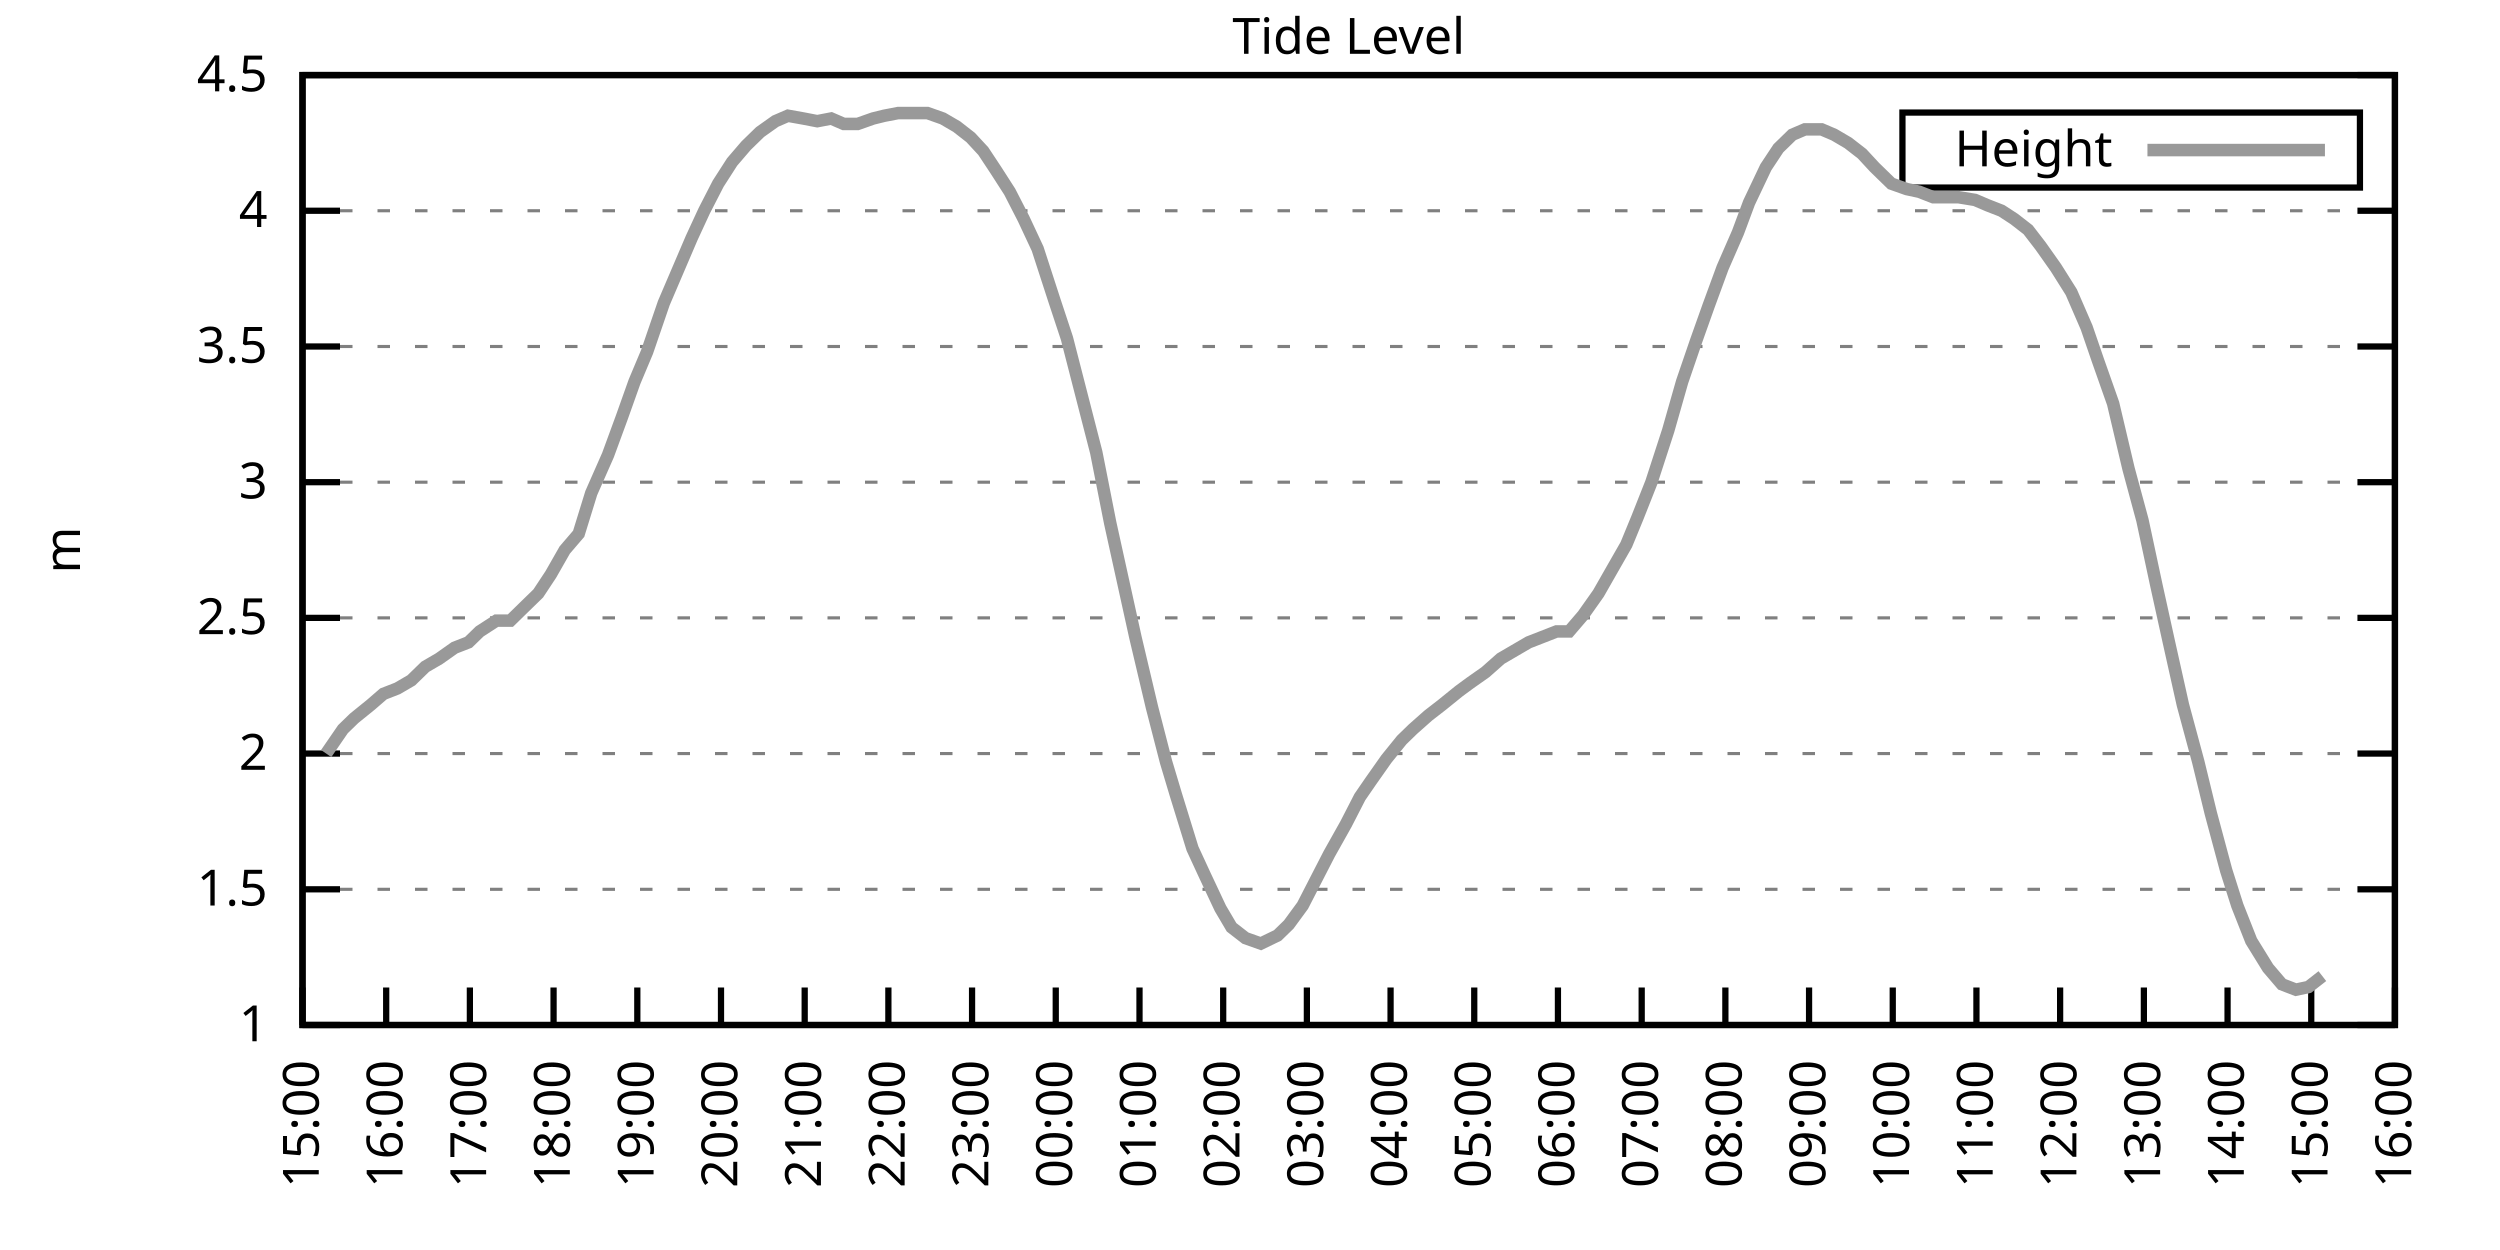
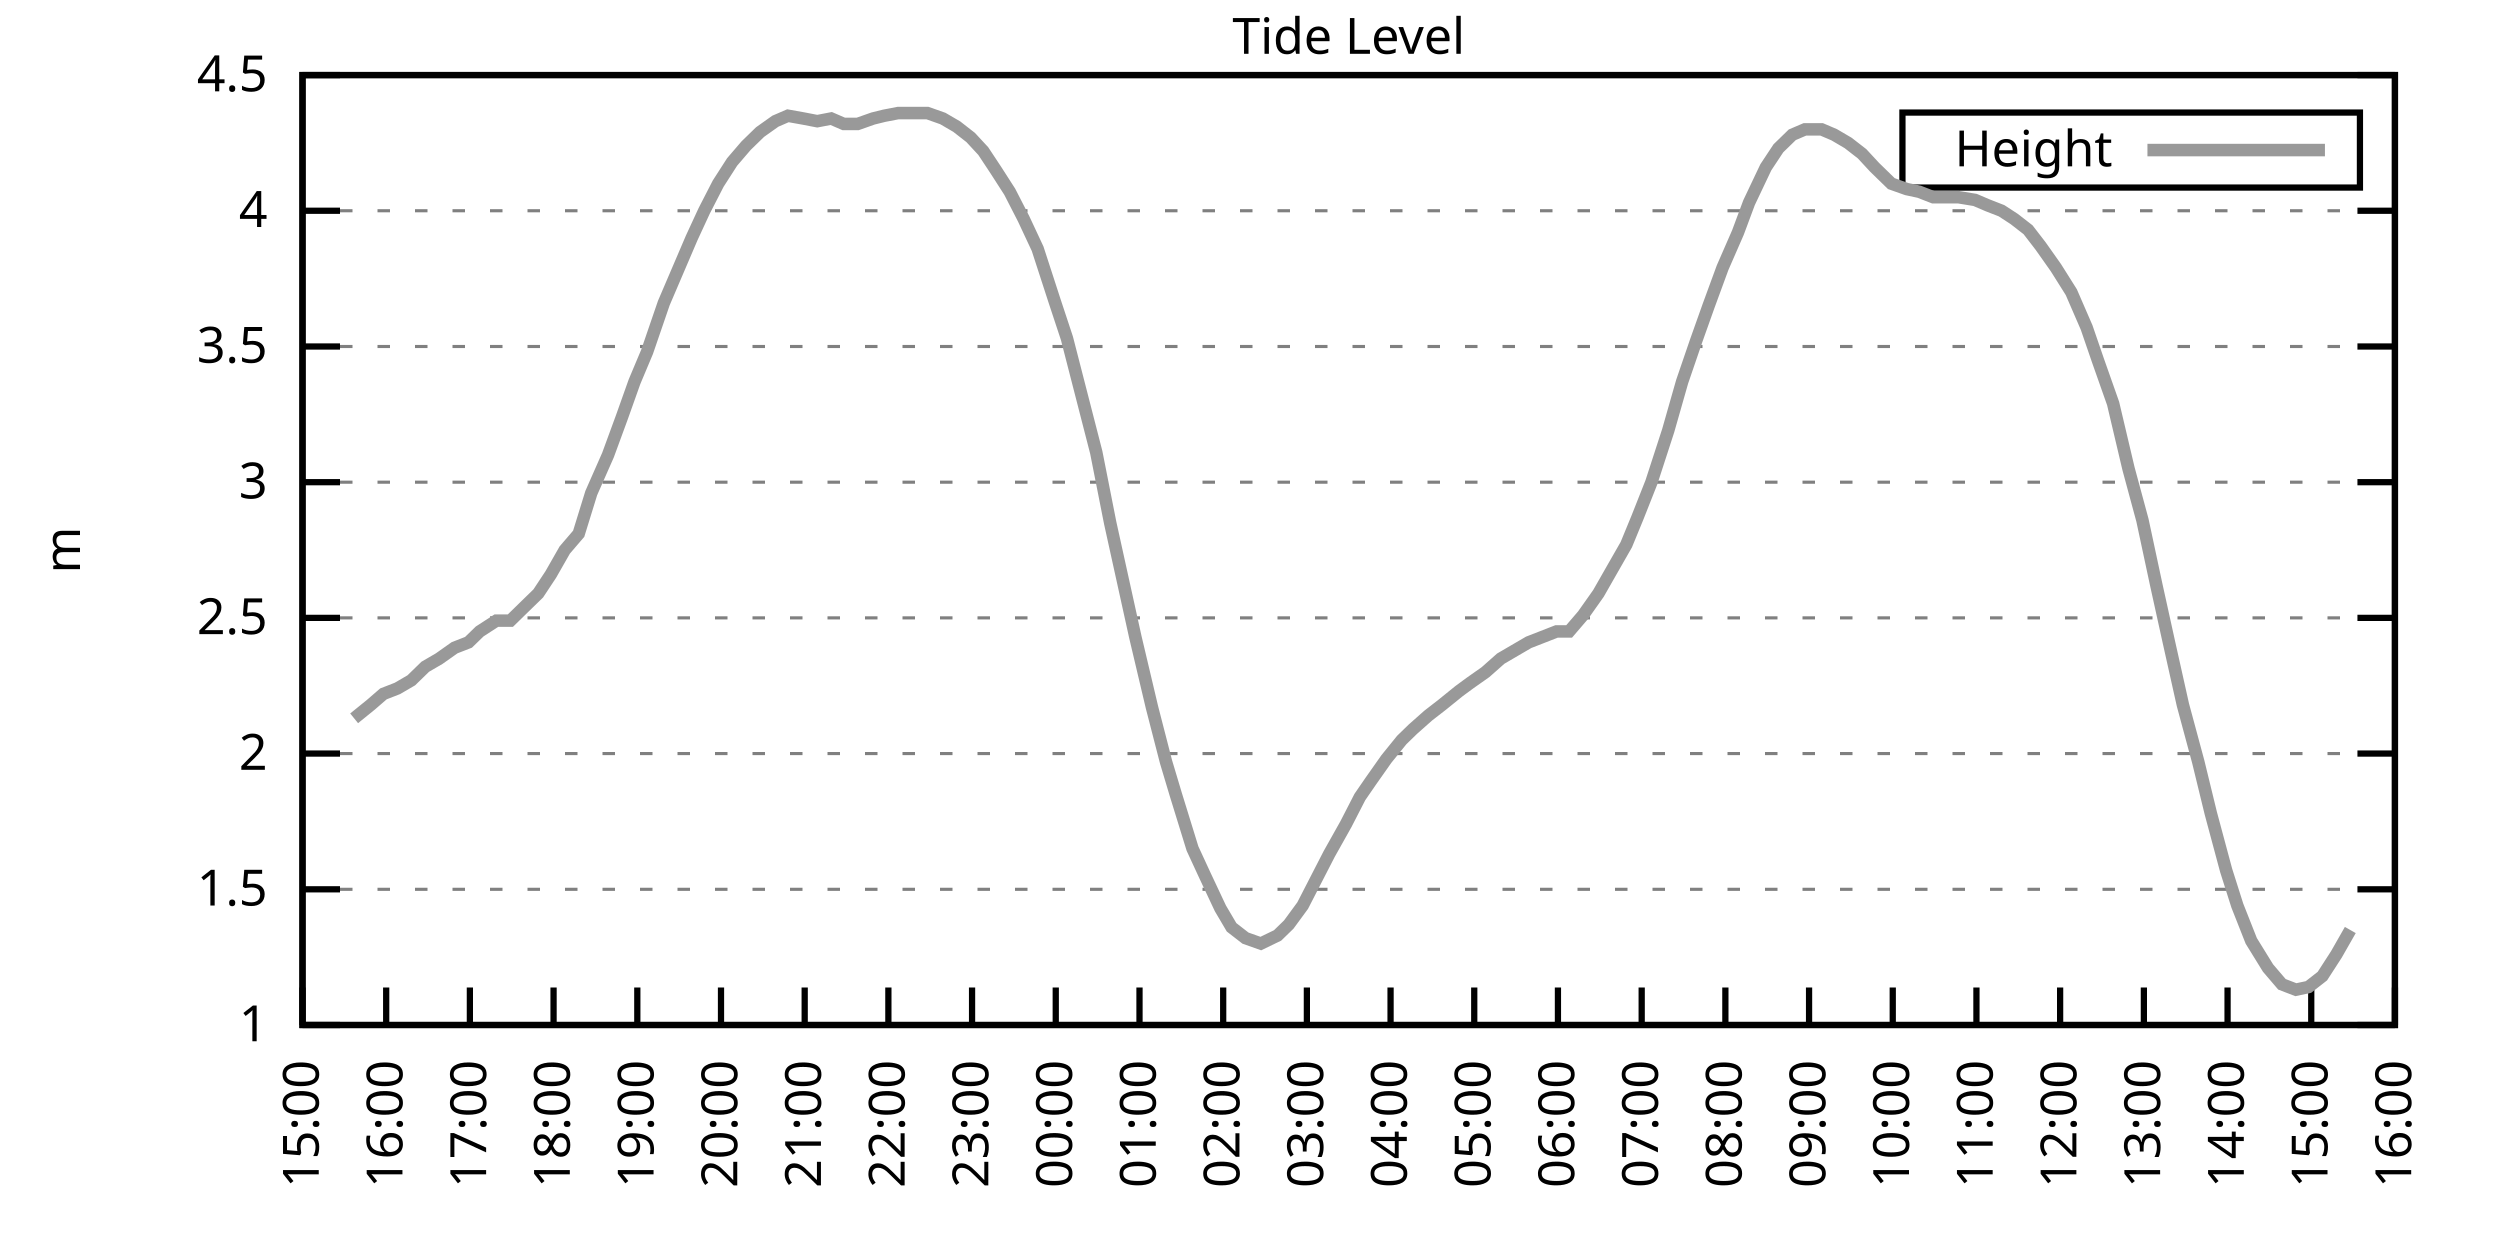
<svg xmlns="http://www.w3.org/2000/svg" xmlns:xlink="http://www.w3.org/1999/xlink" width="400" height="200" viewBox="0 0 400 200">
  <g id="gnuplot_canvas">
    <rect x="0" y="0" width="400" height="200" fill="none" />
    <defs>
      <circle id="gpDot" r="0.5" stroke-width="0.5" stroke="currentColor" />
      <path id="gpPt0" stroke-width="0.333" stroke="currentColor" d="M-1,0 h2 M0,-1 v2" />
      <path id="gpPt1" stroke-width="0.333" stroke="currentColor" d="M-1,-1 L1,1 M1,-1 L-1,1" />
      <path id="gpPt2" stroke-width="0.333" stroke="currentColor" d="M-1,0 L1,0 M0,-1 L0,1 M-1,-1 L1,1 M-1,1 L1,-1" />
      <rect id="gpPt3" stroke-width="0.333" stroke="currentColor" x="-1" y="-1" width="2" height="2" />
      <rect id="gpPt4" stroke-width="0.333" stroke="currentColor" fill="currentColor" x="-1" y="-1" width="2" height="2" />
      <circle id="gpPt5" stroke-width="0.333" stroke="currentColor" cx="0" cy="0" r="1" />
      <use xlink:href="#gpPt5" id="gpPt6" fill="currentColor" stroke="none" />
      <path id="gpPt7" stroke-width="0.333" stroke="currentColor" d="M0,-1.33 L-1.33,0.67 L1.33,0.67 z" />
      <use xlink:href="#gpPt7" id="gpPt8" fill="currentColor" stroke="none" />
      <use xlink:href="#gpPt7" id="gpPt9" stroke="currentColor" transform="rotate(180)" />
      <use xlink:href="#gpPt9" id="gpPt10" fill="currentColor" stroke="none" />
      <use xlink:href="#gpPt3" id="gpPt11" stroke="currentColor" transform="rotate(45)" />
      <use xlink:href="#gpPt11" id="gpPt12" fill="currentColor" stroke="none" />
      <path id="gpPt13" stroke-width="0.333" stroke="currentColor" d="M0,1.330 L1.265,0.411 L0.782,-1.067 L-0.782,-1.076 L-1.265,0.411 z" />
      <use xlink:href="#gpPt13" id="gpPt14" fill="currentColor" stroke="none" />
      <filter id="textbox" filterUnits="objectBoundingBox" x="0" y="0" height="1" width="1">
        <feFlood flood-color="white" flood-opacity="1" result="bgnd" />
        <feComposite in="SourceGraphic" in2="bgnd" operator="atop" />
      </filter>
      <filter id="greybox" filterUnits="objectBoundingBox" x="0" y="0" height="1" width="1">
        <feFlood flood-color="lightgrey" flood-opacity="1" result="grey" />
        <feComposite in="SourceGraphic" in2="grey" operator="atop" />
      </filter>
    </defs>
    <g fill="none" color="white" stroke="currentColor" stroke-width="1.00" stroke-linecap="butt" stroke-linejoin="miter">
</g>
    <g fill="none" color="black" stroke="currentColor" stroke-width="1.00" stroke-linecap="butt" stroke-linejoin="miter">
      <g stroke="none" shape-rendering="crispEdges">
        <polygon fill="rgb(255, 255, 255)" points="48.40,164.00 383.18,164.00 383.18,12.02 48.40,12.02 " />
      </g>
    </g>
    <g fill="none" color="black" stroke="currentColor" stroke-width="1.00" stroke-linecap="butt" stroke-linejoin="miter">
</g>
    <g fill="none" color="black" stroke="black" stroke-width="0.50" stroke-linecap="butt" stroke-linejoin="miter">
</g>
    <g fill="none" color="gray" stroke="currentColor" stroke-width="0.50" stroke-linecap="butt" stroke-linejoin="miter">
      <path stroke="gray" stroke-dasharray="2,4" class="gridline" d="M48.40,164.00 L383.19,164.00  " />
    </g>
    <g fill="none" color="gray" stroke="gray" stroke-width="1.00" stroke-linecap="butt" stroke-linejoin="miter">
</g>
    <g fill="none" color="black" stroke="currentColor" stroke-width="1.00" stroke-linecap="butt" stroke-linejoin="miter">
      <path stroke="black" d="M48.40,164.00 L54.40,164.00 M383.19,164.00 L377.19,164.00  " />
      <g transform="translate(42.80,166.60)" stroke="none" fill="black" font-family="Sans" font-size="8.00" text-anchor="end">
        <text>
          <tspan font-family="Sans"> 1</tspan>
        </text>
      </g>
    </g>
    <g fill="none" color="black" stroke="currentColor" stroke-width="1.00" stroke-linecap="butt" stroke-linejoin="miter">
</g>
    <g fill="none" color="black" stroke="black" stroke-width="0.50" stroke-linecap="butt" stroke-linejoin="miter">
</g>
    <g fill="none" color="gray" stroke="currentColor" stroke-width="0.50" stroke-linecap="butt" stroke-linejoin="miter">
      <path stroke="gray" stroke-dasharray="2,4" class="gridline" d="M48.40,142.29 L383.19,142.29  " />
    </g>
    <g fill="none" color="gray" stroke="gray" stroke-width="1.00" stroke-linecap="butt" stroke-linejoin="miter">
</g>
    <g fill="none" color="black" stroke="currentColor" stroke-width="1.00" stroke-linecap="butt" stroke-linejoin="miter">
      <path stroke="black" d="M48.40,142.29 L54.40,142.29 M383.19,142.29 L377.19,142.29  " />
      <g transform="translate(42.80,144.89)" stroke="none" fill="black" font-family="Sans" font-size="8.00" text-anchor="end">
        <text>
          <tspan font-family="Sans"> 1.5</tspan>
        </text>
      </g>
    </g>
    <g fill="none" color="black" stroke="currentColor" stroke-width="1.00" stroke-linecap="butt" stroke-linejoin="miter">
</g>
    <g fill="none" color="black" stroke="black" stroke-width="0.50" stroke-linecap="butt" stroke-linejoin="miter">
</g>
    <g fill="none" color="gray" stroke="currentColor" stroke-width="0.50" stroke-linecap="butt" stroke-linejoin="miter">
      <path stroke="gray" stroke-dasharray="2,4" class="gridline" d="M48.40,120.57 L383.19,120.57  " />
    </g>
    <g fill="none" color="gray" stroke="gray" stroke-width="1.00" stroke-linecap="butt" stroke-linejoin="miter">
</g>
    <g fill="none" color="black" stroke="currentColor" stroke-width="1.00" stroke-linecap="butt" stroke-linejoin="miter">
      <path stroke="black" d="M48.40,120.57 L54.40,120.57 M383.19,120.57 L377.19,120.57  " />
      <g transform="translate(42.80,123.17)" stroke="none" fill="black" font-family="Sans" font-size="8.00" text-anchor="end">
        <text>
          <tspan font-family="Sans"> 2</tspan>
        </text>
      </g>
    </g>
    <g fill="none" color="black" stroke="currentColor" stroke-width="1.00" stroke-linecap="butt" stroke-linejoin="miter">
</g>
    <g fill="none" color="black" stroke="black" stroke-width="0.50" stroke-linecap="butt" stroke-linejoin="miter">
</g>
    <g fill="none" color="gray" stroke="currentColor" stroke-width="0.50" stroke-linecap="butt" stroke-linejoin="miter">
      <path stroke="gray" stroke-dasharray="2,4" class="gridline" d="M48.40,98.86 L383.19,98.86  " />
    </g>
    <g fill="none" color="gray" stroke="gray" stroke-width="1.00" stroke-linecap="butt" stroke-linejoin="miter">
</g>
    <g fill="none" color="black" stroke="currentColor" stroke-width="1.00" stroke-linecap="butt" stroke-linejoin="miter">
      <path stroke="black" d="M48.40,98.86 L54.40,98.86 M383.19,98.86 L377.19,98.86  " />
      <g transform="translate(42.80,101.46)" stroke="none" fill="black" font-family="Sans" font-size="8.00" text-anchor="end">
        <text>
          <tspan font-family="Sans"> 2.5</tspan>
        </text>
      </g>
    </g>
    <g fill="none" color="black" stroke="currentColor" stroke-width="1.00" stroke-linecap="butt" stroke-linejoin="miter">
</g>
    <g fill="none" color="black" stroke="black" stroke-width="0.50" stroke-linecap="butt" stroke-linejoin="miter">
</g>
    <g fill="none" color="gray" stroke="currentColor" stroke-width="0.50" stroke-linecap="butt" stroke-linejoin="miter">
      <path stroke="gray" stroke-dasharray="2,4" class="gridline" d="M48.40,77.15 L383.19,77.15  " />
    </g>
    <g fill="none" color="gray" stroke="gray" stroke-width="1.00" stroke-linecap="butt" stroke-linejoin="miter">
</g>
    <g fill="none" color="black" stroke="currentColor" stroke-width="1.00" stroke-linecap="butt" stroke-linejoin="miter">
      <path stroke="black" d="M48.40,77.15 L54.40,77.15 M383.19,77.15 L377.19,77.15  " />
      <g transform="translate(42.80,79.75)" stroke="none" fill="black" font-family="Sans" font-size="8.00" text-anchor="end">
        <text>
          <tspan font-family="Sans"> 3</tspan>
        </text>
      </g>
    </g>
    <g fill="none" color="black" stroke="currentColor" stroke-width="1.00" stroke-linecap="butt" stroke-linejoin="miter">
</g>
    <g fill="none" color="black" stroke="black" stroke-width="0.50" stroke-linecap="butt" stroke-linejoin="miter">
</g>
    <g fill="none" color="gray" stroke="currentColor" stroke-width="0.50" stroke-linecap="butt" stroke-linejoin="miter">
      <path stroke="gray" stroke-dasharray="2,4" class="gridline" d="M48.40,55.44 L383.19,55.44  " />
    </g>
    <g fill="none" color="gray" stroke="gray" stroke-width="1.00" stroke-linecap="butt" stroke-linejoin="miter">
</g>
    <g fill="none" color="black" stroke="currentColor" stroke-width="1.00" stroke-linecap="butt" stroke-linejoin="miter">
      <path stroke="black" d="M48.40,55.44 L54.40,55.44 M383.19,55.44 L377.19,55.44  " />
      <g transform="translate(42.80,58.04)" stroke="none" fill="black" font-family="Sans" font-size="8.00" text-anchor="end">
        <text>
          <tspan font-family="Sans"> 3.5</tspan>
        </text>
      </g>
    </g>
    <g fill="none" color="black" stroke="currentColor" stroke-width="1.00" stroke-linecap="butt" stroke-linejoin="miter">
</g>
    <g fill="none" color="black" stroke="black" stroke-width="0.50" stroke-linecap="butt" stroke-linejoin="miter">
</g>
    <g fill="none" color="gray" stroke="currentColor" stroke-width="0.50" stroke-linecap="butt" stroke-linejoin="miter">
      <path stroke="gray" stroke-dasharray="2,4" class="gridline" d="M48.40,33.72 L383.19,33.72  " />
    </g>
    <g fill="none" color="gray" stroke="gray" stroke-width="1.00" stroke-linecap="butt" stroke-linejoin="miter">
</g>
    <g fill="none" color="black" stroke="currentColor" stroke-width="1.00" stroke-linecap="butt" stroke-linejoin="miter">
      <path stroke="black" d="M48.40,33.72 L54.40,33.72 M383.19,33.72 L377.19,33.72  " />
      <g transform="translate(42.80,36.32)" stroke="none" fill="black" font-family="Sans" font-size="8.00" text-anchor="end">
        <text>
          <tspan font-family="Sans"> 4</tspan>
        </text>
      </g>
    </g>
    <g fill="none" color="black" stroke="currentColor" stroke-width="1.00" stroke-linecap="butt" stroke-linejoin="miter">
</g>
    <g fill="none" color="black" stroke="black" stroke-width="0.50" stroke-linecap="butt" stroke-linejoin="miter">
</g>
    <g fill="none" color="gray" stroke="currentColor" stroke-width="0.50" stroke-linecap="butt" stroke-linejoin="miter">
      <path stroke="gray" stroke-dasharray="2,4" class="gridline" d="M48.40,12.01 L383.19,12.01  " />
    </g>
    <g fill="none" color="gray" stroke="gray" stroke-width="1.00" stroke-linecap="butt" stroke-linejoin="miter">
</g>
    <g fill="none" color="black" stroke="currentColor" stroke-width="1.00" stroke-linecap="butt" stroke-linejoin="miter">
      <path stroke="black" d="M48.40,12.01 L54.40,12.01 M383.19,12.01 L377.19,12.01  " />
      <g transform="translate(42.80,14.61)" stroke="none" fill="black" font-family="Sans" font-size="8.00" text-anchor="end">
        <text>
          <tspan font-family="Sans"> 4.5</tspan>
        </text>
      </g>
    </g>
    <g fill="none" color="black" stroke="currentColor" stroke-width="1.00" stroke-linecap="butt" stroke-linejoin="miter">
      <path stroke="black" d="M48.40,164.00 L48.40,158.00  " />
      <g transform="translate(51.00,169.60) rotate(270.00)" stroke="none" fill="black" font-family="Sans" font-size="8.00" text-anchor="end">
        <text>
          <tspan font-family="Sans">15:00</tspan>
        </text>
      </g>
    </g>
    <g fill="none" color="black" stroke="currentColor" stroke-width="1.00" stroke-linecap="butt" stroke-linejoin="miter">
      <path stroke="black" d="M61.79,164.00 L61.79,158.00  " />
      <g transform="translate(64.39,169.60) rotate(270.00)" stroke="none" fill="black" font-family="Sans" font-size="8.00" text-anchor="end">
        <text>
          <tspan font-family="Sans">16:00</tspan>
        </text>
      </g>
    </g>
    <g fill="none" color="black" stroke="currentColor" stroke-width="1.00" stroke-linecap="butt" stroke-linejoin="miter">
      <path stroke="black" d="M75.18,164.00 L75.18,158.00  " />
      <g transform="translate(77.78,169.60) rotate(270.00)" stroke="none" fill="black" font-family="Sans" font-size="8.00" text-anchor="end">
        <text>
          <tspan font-family="Sans">17:00</tspan>
        </text>
      </g>
    </g>
    <g fill="none" color="black" stroke="currentColor" stroke-width="1.00" stroke-linecap="butt" stroke-linejoin="miter">
      <path stroke="black" d="M88.57,164.00 L88.57,158.00  " />
      <g transform="translate(91.17,169.60) rotate(270.00)" stroke="none" fill="black" font-family="Sans" font-size="8.00" text-anchor="end">
        <text>
          <tspan font-family="Sans">18:00</tspan>
        </text>
      </g>
    </g>
    <g fill="none" color="black" stroke="currentColor" stroke-width="1.00" stroke-linecap="butt" stroke-linejoin="miter">
      <path stroke="black" d="M101.97,164.00 L101.97,158.00  " />
      <g transform="translate(104.57,169.60) rotate(270.00)" stroke="none" fill="black" font-family="Sans" font-size="8.00" text-anchor="end">
        <text>
          <tspan font-family="Sans">19:00</tspan>
        </text>
      </g>
    </g>
    <g fill="none" color="black" stroke="currentColor" stroke-width="1.00" stroke-linecap="butt" stroke-linejoin="miter">
      <path stroke="black" d="M115.36,164.00 L115.36,158.00  " />
      <g transform="translate(117.96,169.60) rotate(270.00)" stroke="none" fill="black" font-family="Sans" font-size="8.00" text-anchor="end">
        <text>
          <tspan font-family="Sans">20:00</tspan>
        </text>
      </g>
    </g>
    <g fill="none" color="black" stroke="currentColor" stroke-width="1.00" stroke-linecap="butt" stroke-linejoin="miter">
      <path stroke="black" d="M128.75,164.00 L128.75,158.00  " />
      <g transform="translate(131.35,169.60) rotate(270.00)" stroke="none" fill="black" font-family="Sans" font-size="8.00" text-anchor="end">
        <text>
          <tspan font-family="Sans">21:00</tspan>
        </text>
      </g>
    </g>
    <g fill="none" color="black" stroke="currentColor" stroke-width="1.00" stroke-linecap="butt" stroke-linejoin="miter">
      <path stroke="black" d="M142.14,164.00 L142.14,158.00  " />
      <g transform="translate(144.74,169.60) rotate(270.00)" stroke="none" fill="black" font-family="Sans" font-size="8.00" text-anchor="end">
        <text>
          <tspan font-family="Sans">22:00</tspan>
        </text>
      </g>
    </g>
    <g fill="none" color="black" stroke="currentColor" stroke-width="1.00" stroke-linecap="butt" stroke-linejoin="miter">
      <path stroke="black" d="M155.53,164.00 L155.53,158.00  " />
      <g transform="translate(158.13,169.60) rotate(270.00)" stroke="none" fill="black" font-family="Sans" font-size="8.00" text-anchor="end">
        <text>
          <tspan font-family="Sans">23:00</tspan>
        </text>
      </g>
    </g>
    <g fill="none" color="black" stroke="currentColor" stroke-width="1.00" stroke-linecap="butt" stroke-linejoin="miter">
      <path stroke="black" d="M168.92,164.00 L168.92,158.00  " />
      <g transform="translate(171.52,169.60) rotate(270.00)" stroke="none" fill="black" font-family="Sans" font-size="8.00" text-anchor="end">
        <text>
          <tspan font-family="Sans">00:00</tspan>
        </text>
      </g>
    </g>
    <g fill="none" color="black" stroke="currentColor" stroke-width="1.00" stroke-linecap="butt" stroke-linejoin="miter">
      <path stroke="black" d="M182.32,164.00 L182.32,158.00  " />
      <g transform="translate(184.92,169.60) rotate(270.00)" stroke="none" fill="black" font-family="Sans" font-size="8.00" text-anchor="end">
        <text>
          <tspan font-family="Sans">01:00</tspan>
        </text>
      </g>
    </g>
    <g fill="none" color="black" stroke="currentColor" stroke-width="1.00" stroke-linecap="butt" stroke-linejoin="miter">
      <path stroke="black" d="M195.71,164.00 L195.71,158.00  " />
      <g transform="translate(198.31,169.60) rotate(270.00)" stroke="none" fill="black" font-family="Sans" font-size="8.00" text-anchor="end">
        <text>
          <tspan font-family="Sans">02:00</tspan>
        </text>
      </g>
    </g>
    <g fill="none" color="black" stroke="currentColor" stroke-width="1.00" stroke-linecap="butt" stroke-linejoin="miter">
      <path stroke="black" d="M209.10,164.00 L209.10,158.00  " />
      <g transform="translate(211.70,169.60) rotate(270.00)" stroke="none" fill="black" font-family="Sans" font-size="8.00" text-anchor="end">
        <text>
          <tspan font-family="Sans">03:00</tspan>
        </text>
      </g>
    </g>
    <g fill="none" color="black" stroke="currentColor" stroke-width="1.00" stroke-linecap="butt" stroke-linejoin="miter">
      <path stroke="black" d="M222.49,164.00 L222.49,158.00  " />
      <g transform="translate(225.09,169.60) rotate(270.00)" stroke="none" fill="black" font-family="Sans" font-size="8.00" text-anchor="end">
        <text>
          <tspan font-family="Sans">04:00</tspan>
        </text>
      </g>
    </g>
    <g fill="none" color="black" stroke="currentColor" stroke-width="1.00" stroke-linecap="butt" stroke-linejoin="miter">
      <path stroke="black" d="M235.88,164.00 L235.88,158.00  " />
      <g transform="translate(238.48,169.60) rotate(270.00)" stroke="none" fill="black" font-family="Sans" font-size="8.00" text-anchor="end">
        <text>
          <tspan font-family="Sans">05:00</tspan>
        </text>
      </g>
    </g>
    <g fill="none" color="black" stroke="currentColor" stroke-width="1.00" stroke-linecap="butt" stroke-linejoin="miter">
      <path stroke="black" d="M249.27,164.00 L249.27,158.00  " />
      <g transform="translate(251.87,169.60) rotate(270.00)" stroke="none" fill="black" font-family="Sans" font-size="8.00" text-anchor="end">
        <text>
          <tspan font-family="Sans">06:00</tspan>
        </text>
      </g>
    </g>
    <g fill="none" color="black" stroke="currentColor" stroke-width="1.00" stroke-linecap="butt" stroke-linejoin="miter">
      <path stroke="black" d="M262.67,164.00 L262.67,158.00  " />
      <g transform="translate(265.27,169.60) rotate(270.00)" stroke="none" fill="black" font-family="Sans" font-size="8.00" text-anchor="end">
        <text>
          <tspan font-family="Sans">07:00</tspan>
        </text>
      </g>
    </g>
    <g fill="none" color="black" stroke="currentColor" stroke-width="1.00" stroke-linecap="butt" stroke-linejoin="miter">
      <path stroke="black" d="M276.06,164.00 L276.06,158.00  " />
      <g transform="translate(278.66,169.60) rotate(270.00)" stroke="none" fill="black" font-family="Sans" font-size="8.00" text-anchor="end">
        <text>
          <tspan font-family="Sans">08:00</tspan>
        </text>
      </g>
    </g>
    <g fill="none" color="black" stroke="currentColor" stroke-width="1.00" stroke-linecap="butt" stroke-linejoin="miter">
      <path stroke="black" d="M289.45,164.00 L289.45,158.00  " />
      <g transform="translate(292.05,169.60) rotate(270.00)" stroke="none" fill="black" font-family="Sans" font-size="8.00" text-anchor="end">
        <text>
          <tspan font-family="Sans">09:00</tspan>
        </text>
      </g>
    </g>
    <g fill="none" color="black" stroke="currentColor" stroke-width="1.00" stroke-linecap="butt" stroke-linejoin="miter">
      <path stroke="black" d="M302.84,164.00 L302.84,158.00  " />
      <g transform="translate(305.44,169.60) rotate(270.00)" stroke="none" fill="black" font-family="Sans" font-size="8.00" text-anchor="end">
        <text>
          <tspan font-family="Sans">10:00</tspan>
        </text>
      </g>
    </g>
    <g fill="none" color="black" stroke="currentColor" stroke-width="1.00" stroke-linecap="butt" stroke-linejoin="miter">
      <path stroke="black" d="M316.23,164.00 L316.23,158.00  " />
      <g transform="translate(318.83,169.60) rotate(270.00)" stroke="none" fill="black" font-family="Sans" font-size="8.00" text-anchor="end">
        <text>
          <tspan font-family="Sans">11:00</tspan>
        </text>
      </g>
    </g>
    <g fill="none" color="black" stroke="currentColor" stroke-width="1.00" stroke-linecap="butt" stroke-linejoin="miter">
      <path stroke="black" d="M329.62,164.00 L329.62,158.00  " />
      <g transform="translate(332.22,169.60) rotate(270.00)" stroke="none" fill="black" font-family="Sans" font-size="8.00" text-anchor="end">
        <text>
          <tspan font-family="Sans">12:00</tspan>
        </text>
      </g>
    </g>
    <g fill="none" color="black" stroke="currentColor" stroke-width="1.00" stroke-linecap="butt" stroke-linejoin="miter">
      <path stroke="black" d="M343.02,164.00 L343.02,158.00  " />
      <g transform="translate(345.62,169.60) rotate(270.00)" stroke="none" fill="black" font-family="Sans" font-size="8.00" text-anchor="end">
        <text>
          <tspan font-family="Sans">13:00</tspan>
        </text>
      </g>
    </g>
    <g fill="none" color="black" stroke="currentColor" stroke-width="1.00" stroke-linecap="butt" stroke-linejoin="miter">
      <path stroke="black" d="M356.41,164.00 L356.41,158.00  " />
      <g transform="translate(359.01,169.60) rotate(270.00)" stroke="none" fill="black" font-family="Sans" font-size="8.00" text-anchor="end">
        <text>
          <tspan font-family="Sans">14:00</tspan>
        </text>
      </g>
    </g>
    <g fill="none" color="black" stroke="currentColor" stroke-width="1.00" stroke-linecap="butt" stroke-linejoin="miter">
      <path stroke="black" d="M369.80,164.00 L369.80,158.00  " />
      <g transform="translate(372.40,169.60) rotate(270.00)" stroke="none" fill="black" font-family="Sans" font-size="8.00" text-anchor="end">
        <text>
          <tspan font-family="Sans">15:00</tspan>
        </text>
      </g>
    </g>
    <g fill="none" color="black" stroke="currentColor" stroke-width="1.00" stroke-linecap="butt" stroke-linejoin="miter">
      <path stroke="black" d="M383.19,164.00 L383.19,158.00  " />
      <g transform="translate(385.79,169.60) rotate(270.00)" stroke="none" fill="black" font-family="Sans" font-size="8.00" text-anchor="end">
        <text>
          <tspan font-family="Sans">16:00</tspan>
        </text>
      </g>
    </g>
    <g fill="none" color="black" stroke="currentColor" stroke-width="1.00" stroke-linecap="butt" stroke-linejoin="miter">
</g>
    <g fill="none" color="black" stroke="currentColor" stroke-width="1.00" stroke-linecap="butt" stroke-linejoin="miter">
      <path stroke="black" d="M48.40,12.01 L48.40,164.00 L383.19,164.00 L383.19,12.01 L48.40,12.01 Z  " />
    </g>
    <g fill="none" color="black" stroke="currentColor" stroke-width="1.00" stroke-linecap="butt" stroke-linejoin="miter">
</g>
    <g fill="none" color="black" stroke="currentColor" stroke-width="1.00" stroke-linecap="butt" stroke-linejoin="miter">
      <path stroke="black" d="M304.39,30.01 L304.39,18.01 L377.59,18.01 L377.59,30.01 L304.39,30.01 Z  " />
    </g>
    <g id="Tide_level_plot_1">
      <g fill="none" color="white" stroke="black" stroke-width="2.00" stroke-linecap="butt" stroke-linejoin="miter">
</g>
      <g fill="none" color="black" stroke="currentColor" stroke-width="2.00" stroke-linecap="butt" stroke-linejoin="miter">
        <g transform="translate(337.99,26.61)" stroke="none" fill="black" font-family="Sans" font-size="8.00" text-anchor="end">
          <text>
            <tspan font-family="Sans">Height</tspan>
          </text>
        </g>
      </g>
      <g fill="none" color="black" stroke="currentColor" stroke-width="2.00" stroke-linecap="butt" stroke-linejoin="miter">
-         <path stroke="rgb(153, 153, 153)" d="M343.59,24.01 L371.99,24.01 M52.19,120.57 L54.87,116.67 L56.66,114.93 L59.34,112.76 L61.35,111.02 L63.58,110.15   L65.81,108.85 L68.04,106.68 L70.27,105.38 L72.73,103.64 L74.96,102.77 L76.75,101.03 L79.42,99.30 L81.66,99.30   L83.89,97.12 L86.12,94.95 L88.13,91.91 L90.36,88.00 L92.59,85.40 L94.60,78.89 L97.28,72.81 L99.51,66.73   L101.52,61.08 L103.53,56.30 L106.21,48.49 L108.44,43.28 L110.67,38.07 L112.68,33.72 L114.91,29.38 L117.14,25.91   L119.38,23.30 L121.61,21.13 L124.06,19.39 L126.07,18.52 L128.53,18.96 L130.76,19.39 L132.99,18.96 L135.00,19.83   L137.23,19.83 L139.69,18.96 L141.47,18.52 L143.70,18.09 L146.38,18.09 L148.39,18.09 L150.85,18.96 L153.08,20.26   L155.31,22.00 L157.32,24.17 L159.33,27.21 L161.56,30.68 L163.79,35.03 L166.02,39.80 L168.70,48.05 L170.71,54.13   L172.72,61.95 L175.40,72.37 L177.63,83.66 L179.64,92.78 L181.65,101.90 L184.32,113.19 L186.56,121.88 L188.12,127.09   L190.80,135.77 L192.81,140.12 L195.26,145.33 L197.05,148.37 L199.28,150.10 L201.73,150.97 L204.41,149.67 L206.20,147.93   L208.43,144.89 L210.88,140.12 L212.67,136.64 L215.35,131.86 L217.58,127.52 L219.37,124.92 L221.82,121.44 L224.28,118.40   L226.06,116.67 L228.52,114.49 L230.75,112.76 L233.43,110.59 L235.21,109.28 L237.67,107.55 L240.12,105.38 L242.36,104.07   L244.59,102.77 L249.05,101.03 L251.06,101.03 L253.29,98.43 L255.75,94.95 L257.98,91.04 L260.21,87.14 L262.00,82.79   L264.23,77.15 L266.91,68.90 L269.14,61.08 L271.37,54.57 L273.38,48.92 L275.61,42.84 L278.07,37.20 L279.85,32.42   L282.53,26.77 L284.54,23.73 L286.77,21.56 L288.78,20.70 L291.46,20.70 L293.47,21.56 L295.70,22.87 L297.93,24.60   L299.94,26.77 L302.62,29.38 L305.07,30.25 L307.08,30.68 L309.31,31.55 L311.54,31.55 L313.33,31.55 L316.01,31.99   L318.02,32.85 L320.25,33.72 L322.26,35.03 L324.49,36.76 L326.50,39.37 L328.95,42.84 L331.41,46.75 L333.86,52.40   L335.65,57.61 L338.10,64.56 L340.56,74.98 L342.79,83.23 L345.02,93.65 L347.03,102.77 L349.26,112.76 L351.72,121.88   L353.73,130.13 L356.18,139.25 L357.97,144.89 L360.20,150.54 L362.88,154.88 L365.11,157.49 L367.34,158.35 L369.35,157.92   L371.58,156.18  " />
+         <path stroke="rgb(153, 153, 153)" d="M343.59,24.01 L371.99,24.01 M56.66,114.93 L59.34,112.76 L61.35,111.02 L63.58,110.15 L65.81,108.85 L68.04,106.68   L70.27,105.38 L72.73,103.64 L74.96,102.77 L76.75,101.03 L79.42,99.30 L81.66,99.30 L83.89,97.12 L86.12,94.95   L88.13,91.91 L90.36,88.00 L92.59,85.40 L94.60,78.89 L97.28,72.81 L99.51,66.73 L101.52,61.08 L103.53,56.30   L106.21,48.49 L108.44,43.28 L110.67,38.07 L112.68,33.72 L114.91,29.38 L117.14,25.91 L119.38,23.30 L121.61,21.13   L124.06,19.39 L126.07,18.52 L128.53,18.96 L130.76,19.39 L132.99,18.96 L135.00,19.83 L137.23,19.83 L139.69,18.96   L141.47,18.52 L143.70,18.09 L146.38,18.09 L148.39,18.09 L150.85,18.96 L153.08,20.26 L155.31,22.00 L157.32,24.17   L159.33,27.21 L161.56,30.68 L163.79,35.03 L166.02,39.80 L168.70,48.05 L170.71,54.13 L172.72,61.95 L175.40,72.37   L177.63,83.66 L179.64,92.78 L181.65,101.90 L184.32,113.19 L186.56,121.88 L188.12,127.09 L190.80,135.77 L192.81,140.12   L195.26,145.33 L197.05,148.37 L199.28,150.10 L201.73,150.97 L204.41,149.67 L206.20,147.93 L208.43,144.89 L210.88,140.12   L212.67,136.64 L215.35,131.86 L217.58,127.52 L219.37,124.92 L221.82,121.44 L224.28,118.40 L226.06,116.67 L228.52,114.49   L230.75,112.76 L233.43,110.59 L235.21,109.28 L237.67,107.55 L240.12,105.38 L242.36,104.07 L244.59,102.77 L249.05,101.03   L251.06,101.03 L253.29,98.43 L255.75,94.95 L257.98,91.04 L260.21,87.14 L262.00,82.79 L264.23,77.15 L266.91,68.90   L269.14,61.08 L271.37,54.57 L273.38,48.92 L275.61,42.84 L278.07,37.20 L279.85,32.42 L282.53,26.77 L284.54,23.73   L286.77,21.56 L288.78,20.70 L291.46,20.70 L293.47,21.56 L295.70,22.87 L297.93,24.60 L299.94,26.77 L302.62,29.38   L305.07,30.25 L307.08,30.68 L309.31,31.55 L311.54,31.55 L313.33,31.55 L316.01,31.99 L318.02,32.85 L320.25,33.72   L322.26,35.03 L324.49,36.76 L326.50,39.37 L328.95,42.84 L331.41,46.75 L333.86,52.40 L335.65,57.61 L338.10,64.56   L340.56,74.98 L342.79,83.23 L345.02,93.65 L347.03,102.77 L349.26,112.76 L351.72,121.88 L353.73,130.13 L356.18,139.25   L357.97,144.89 L360.20,150.54 L362.88,154.88 L365.11,157.49 L367.34,158.35 L369.35,157.92 L371.58,156.18 L373.82,152.71   L376.05,148.80  " />
      </g>
    </g>
    <g fill="none" color="black" stroke="currentColor" stroke-width="2.00" stroke-linecap="butt" stroke-linejoin="miter">
</g>
    <g fill="none" color="black" stroke="black" stroke-width="1.00" stroke-linecap="butt" stroke-linejoin="miter">
</g>
    <g fill="none" color="black" stroke="currentColor" stroke-width="1.00" stroke-linecap="butt" stroke-linejoin="miter">
      <path stroke="black" d="M48.40,12.01 L48.40,164.00 L383.19,164.00 L383.19,12.01 L48.40,12.01 Z  " />
      <g transform="translate(12.80,88.01) rotate(270.00)" stroke="none" fill="black" font-family="Sans" font-size="8.00" text-anchor="middle">
        <text>
          <tspan font-family="Sans">m</tspan>
        </text>
      </g>
    </g>
    <g fill="none" color="black" stroke="currentColor" stroke-width="1.00" stroke-linecap="butt" stroke-linejoin="miter">
</g>
    <g fill="none" color="black" stroke="currentColor" stroke-width="1.00" stroke-linecap="butt" stroke-linejoin="miter">
      <g transform="translate(215.79,8.61)" stroke="none" fill="black" font-family="Sans" font-size="8.00" text-anchor="middle">
        <text>
          <tspan font-family="Sans">Tide Level</tspan>
        </text>
      </g>
    </g>
    <g fill="none" color="black" stroke="currentColor" stroke-width="1.00" stroke-linecap="butt" stroke-linejoin="miter">
</g>
  </g>
</svg>
